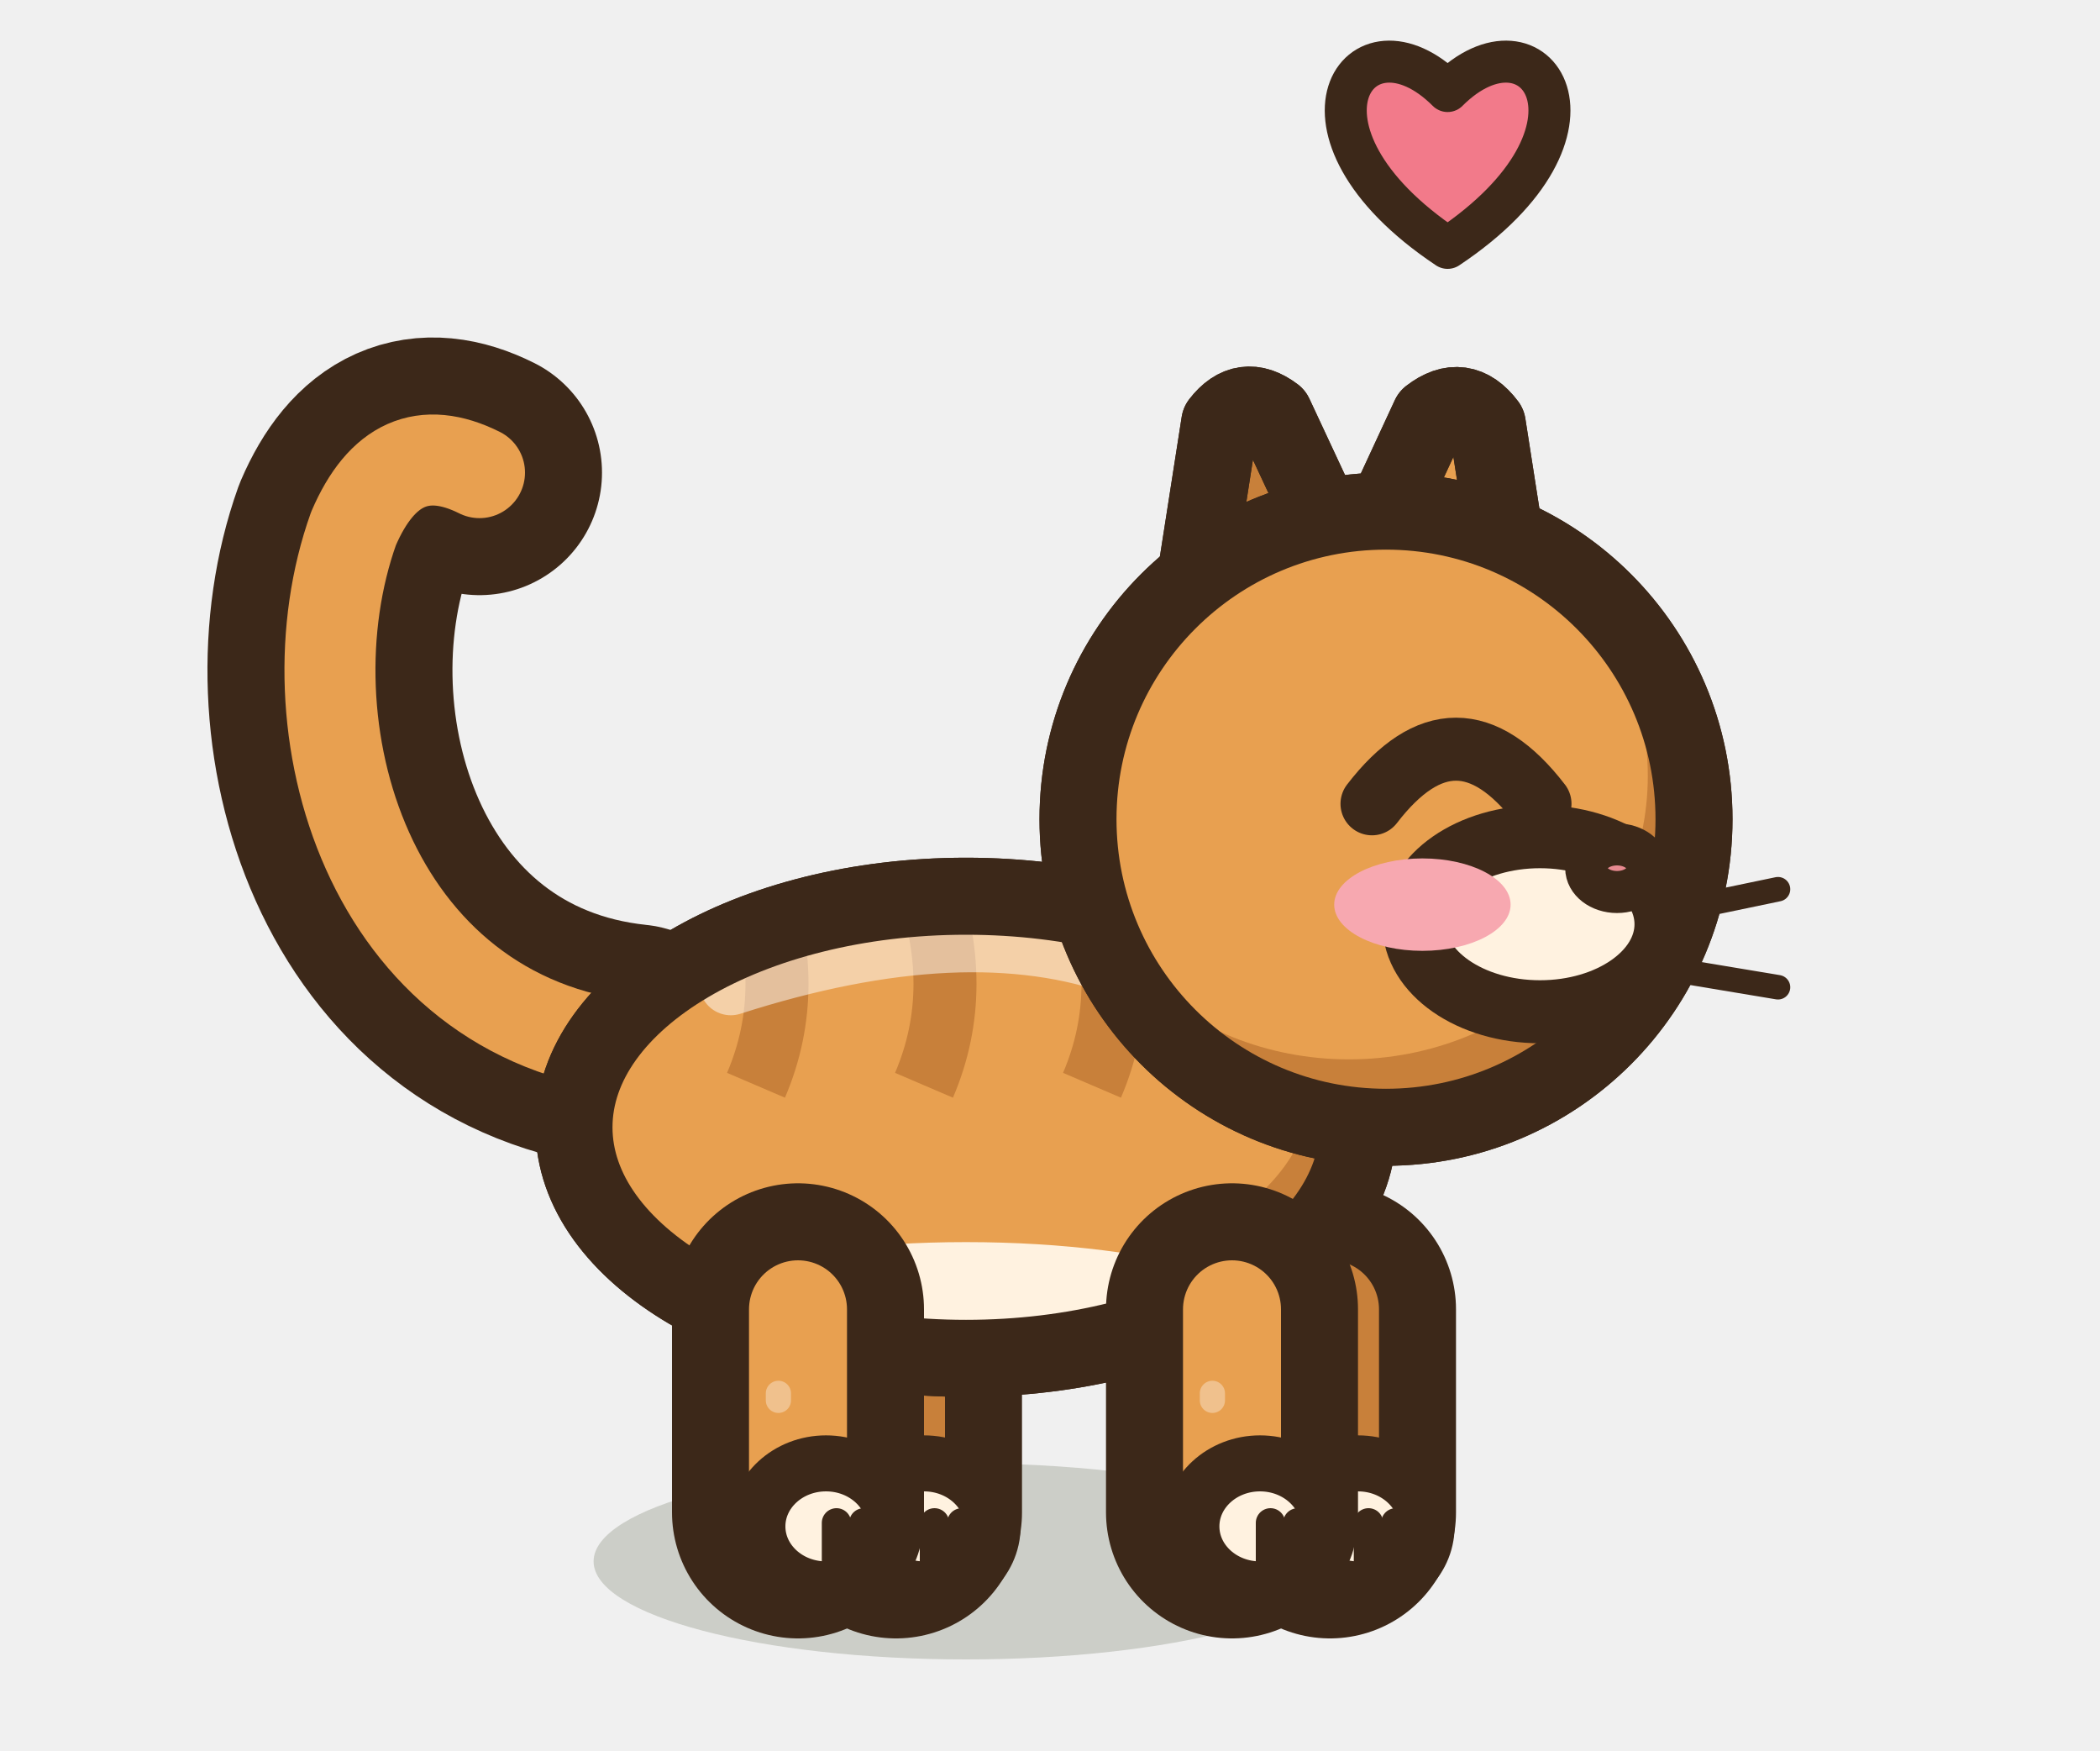
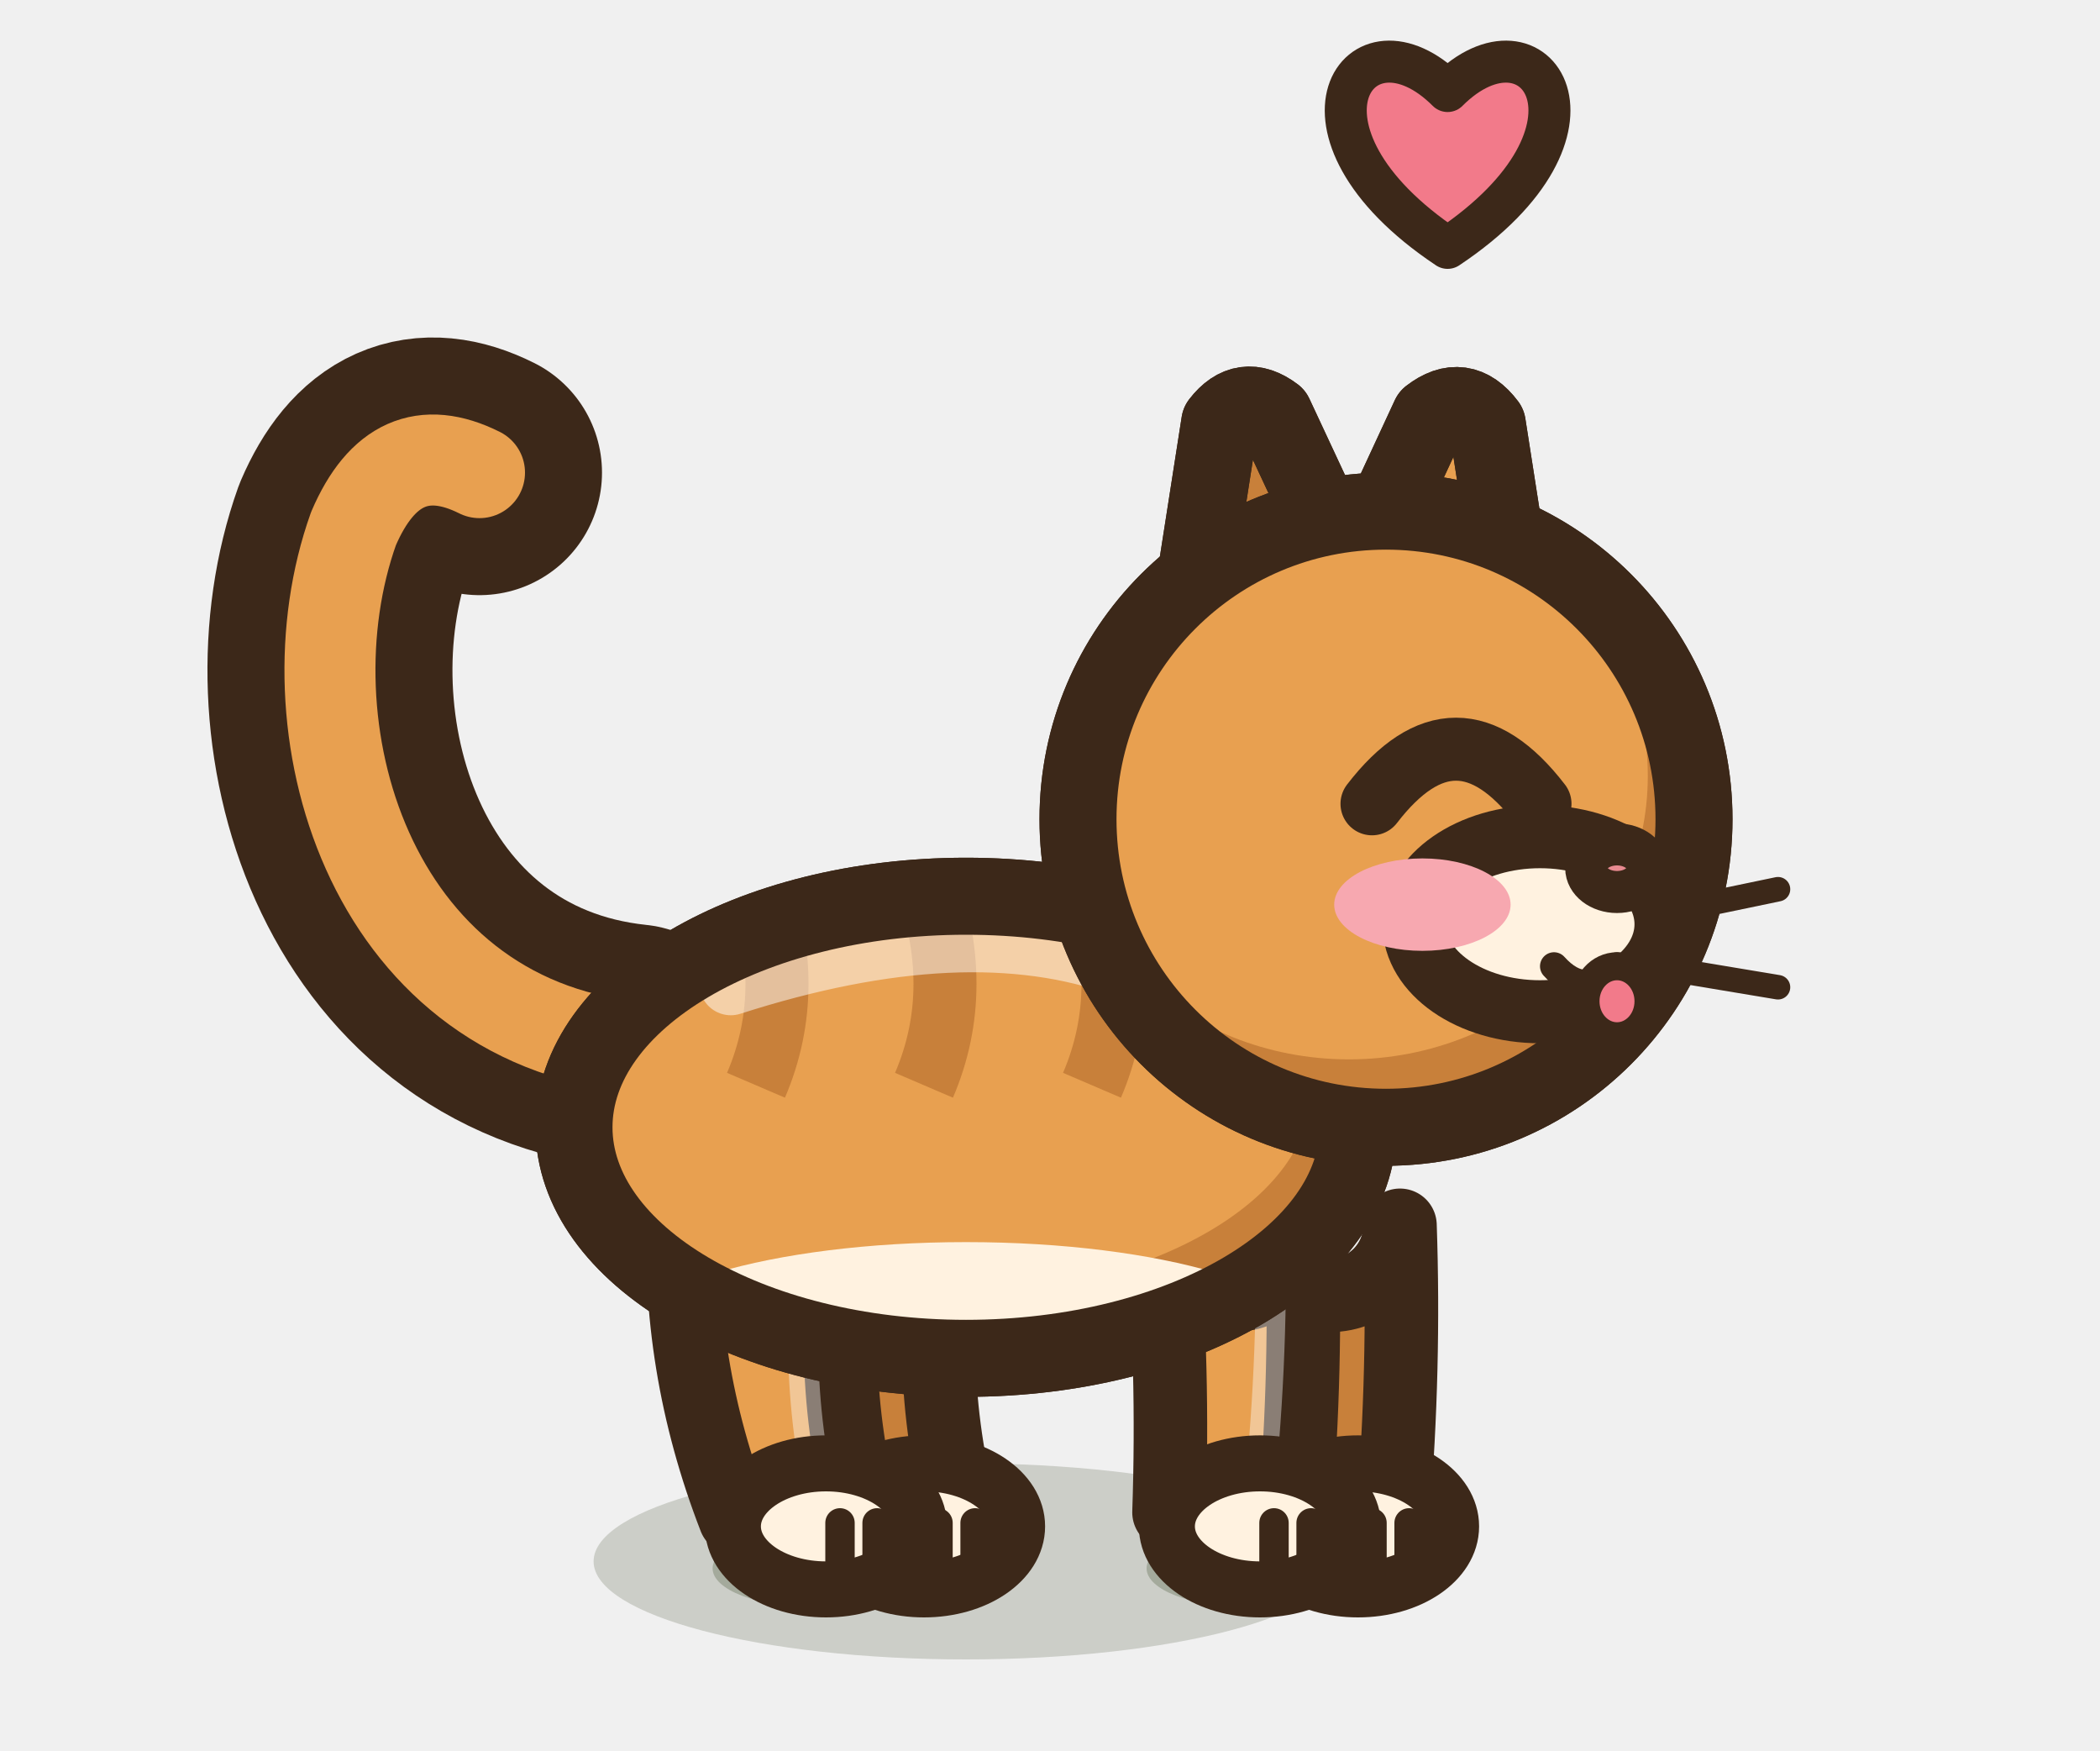
<svg xmlns="http://www.w3.org/2000/svg" width="30" height="25" viewBox="-15 -22.5 30 25">
  <ellipse cx="-1.2" cy="-0.2" rx="5.32" ry="1.4" fill="rgba(40,55,20,.18)" stroke="none" />
-   <path d="M-2.2,-3.8 L-2.2,-0.9" stroke="#3C2819" stroke-width="3.6" stroke-linecap="round" />
-   <path d="M-2.2,-3.8 L-2.2,-0.9" stroke="#C8803A" stroke-width="1.4" stroke-linecap="round" />
-   <ellipse cx="-1.8" cy="-0.7" rx="0.98" ry="0.9" fill="#FFF2E0" stroke="#3C2819" stroke-width="0.8" stroke-linejoin="round" stroke-linecap="round" />
-   <path d="M-1.65,-0.75 L-1.65,-0.05" stroke="#3C2819" stroke-width="0.42" stroke-linecap="round" />
-   <path d="M-1.26,-0.75 L-1.26,-0.05" stroke="#3C2819" stroke-width="0.42" stroke-linecap="round" />
-   <path d="M4,-3.8 L4,-0.9" stroke="#3C2819" stroke-width="3.6" stroke-linecap="round" />
-   <path d="M4,-3.8 L4,-0.9" stroke="#C8803A" stroke-width="1.4" stroke-linecap="round" />
-   <ellipse cx="4.4" cy="-0.7" rx="0.98" ry="0.9" fill="#FFF2E0" stroke="#3C2819" stroke-width="0.8" stroke-linejoin="round" stroke-linecap="round" />
-   <path d="M4.55,-0.75 L4.55,-0.05" stroke="#3C2819" stroke-width="0.42" stroke-linecap="round" />
-   <path d="M4.94,-0.75 L4.94,-0.05" stroke="#3C2819" stroke-width="0.42" stroke-linecap="round" />
+   <path d="M-3.83,-5.29 Q-3.95,-3.01 -3.1,-0.82 L-1.3,-0.98 Q-1.85,-3.2 -1.37,-5.51 A1.23,1.23 0 0,1 -3.83,-5.29 Z" fill="#C8803A" stroke="#3C2819" stroke-width="1.05" stroke-linejoin="round" stroke-linecap="round" />
+   <ellipse cx="-1.8" cy="-0.7" rx="1.33" ry="0.9" fill="#FFF2E0" stroke="#3C2819" stroke-width="0.8" stroke-linejoin="round" stroke-linecap="round" />
+   <path d="M-1.6,-0.75 L-1.6,-0.05" stroke="#3C2819" stroke-width="0.42" stroke-linecap="round" />
+   <path d="M-1.07,-0.75 L-1.07,-0.05" stroke="#3C2819" stroke-width="0.42" stroke-linecap="round" />
+   <path d="M3,-5 Q3.17,-2.95 3.1,-0.9 L4.9,-0.9 Q5.07,-2.95 5,-5 A1,1 0 0,1 3,-5 Z" fill="#C8803A" stroke="#3C2819" stroke-width="1.05" stroke-linejoin="round" stroke-linecap="round" />
+   <ellipse cx="4.4" cy="-0.7" rx="1.33" ry="0.9" fill="#FFF2E0" stroke="#3C2819" stroke-width="0.8" stroke-linejoin="round" stroke-linecap="round" />
+   <path d="M4.6,-0.75 L4.6,-0.05" stroke="#3C2819" stroke-width="0.42" stroke-linecap="round" />
+   <path d="M5.13,-0.75 L5.13,-0.05" stroke="#3C2819" stroke-width="0.42" stroke-linecap="round" />
+   <ellipse cx="-3.4" cy="-0.1" rx="1.42" ry="0.55" fill="rgba(40,55,20,.24)" stroke="none" />
+   <path d="M-5.23,-5.29 Q-5.35,-3.01 -4.5,-0.82 L-2.7,-0.98 Q-3.25,-3.2 -2.77,-5.51 A1.23,1.23 0 0,1 -5.23,-5.29 Z" fill="#E8A050" stroke="#3C2819" stroke-width="1.05" stroke-linejoin="round" stroke-linecap="round" />
+   <path d="M-3.32,-5.46 Q-3.77,-3.15 -3.24,-0.93" fill="none" stroke="#FFFFFF" stroke-width="0.43" stroke-linecap="round" opacity="0.4" />
+   <ellipse cx="-3.2" cy="-0.7" rx="1.33" ry="0.9" fill="#FFF2E0" stroke="#3C2819" stroke-width="0.8" stroke-linejoin="round" stroke-linecap="round" />
+   <path d="M-3,-0.75 L-3,-0.05" stroke="#3C2819" stroke-width="0.42" stroke-linecap="round" />
+   <path d="M-2.47,-0.75 L-2.47,-0.05" stroke="#3C2819" stroke-width="0.42" stroke-linecap="round" />
+   <ellipse cx="2.8" cy="-0.1" rx="1.42" ry="0.55" fill="rgba(40,55,20,.24)" stroke="none" />
+   <path d="M1.6,-5 Q1.77,-2.95 1.7,-0.9 L3.5,-0.9 Q3.67,-2.95 3.6,-5 A1,1 0 0,1 1.6,-5 Z" fill="#E8A050" stroke="#3C2819" stroke-width="1.05" stroke-linejoin="round" stroke-linecap="round" />
+   <path d="M3.15,-5 Q3.19,-2.95 2.96,-0.9" fill="none" stroke="#FFFFFF" stroke-width="0.43" stroke-linecap="round" opacity="0.4" />
+   <ellipse cx="3" cy="-0.7" rx="1.33" ry="0.9" fill="#FFF2E0" stroke="#3C2819" stroke-width="0.8" stroke-linejoin="round" stroke-linecap="round" />
+   <path d="M3.2,-0.75 L3.2,-0.05" stroke="#3C2819" stroke-width="0.42" stroke-linecap="round" />
+   <path d="M3.73,-0.75 L3.73,-0.05" stroke="#3C2819" stroke-width="0.42" stroke-linecap="round" />
  <path d="M-5.95,-7.55 C-9.75,-7.95 -10.95,-12.15 -9.95,-14.95 Q-9.35,-16.35 -8.15,-15.75" fill="none" stroke="#3C2819" stroke-width="3.5" stroke-linecap="round" stroke-linejoin="round" />
  <path d="M-5.95,-7.55 C-9.75,-7.95 -10.95,-12.15 -9.95,-14.95 Q-9.35,-16.35 -8.15,-15.75" fill="none" stroke="#E8A050" stroke-width="1.3" stroke-linecap="round" stroke-linejoin="round" />
  <path d="M-6.8,-6.4 a5.6,3.3 0 1,0 11.2,0 a5.6,3.3 0 1,0 -11.2,0 Z" fill="#E8A050" stroke="#3C2819" stroke-width="1.1" stroke-linejoin="round" stroke-linecap="round" />
  <clipPath id="qcatjoieb">
    <path d="M-6.8,-6.4 a5.6,3.3 0 1,0 11.2,0 a5.6,3.3 0 1,0 -11.2,0 Z" />
  </clipPath>
  <g clip-path="url(#qcatjoieb)">
    <rect x="-7.8" y="-10.7" width="13.2" height="8.6" fill="#C8803A" />
    <ellipse cx="-1.76" cy="-6.93" rx="5.49" ry="2.97" fill="#E8A050" />
    <ellipse cx="-1.2" cy="-3.27" rx="5.04" ry="1.49" fill="#FFF2E0" />
    <path d="M-4.2,-10 q0.6,1.6 0,3" fill="none" stroke="#C8803A" stroke-width="0.9" />
    <path d="M-1.8,-10 q0.6,1.6 0,3" fill="none" stroke="#C8803A" stroke-width="0.9" />
    <path d="M0.6,-10 q0.6,1.6 0,3" fill="none" stroke="#C8803A" stroke-width="0.9" />
    <path d="M-4.56,-8.45 Q-1.2,-9.53 1.04,-8.71" fill="none" stroke="#FFFFFF" stroke-width="0.9" stroke-linecap="round" opacity="0.5" />
  </g>
  <path d="M-6.8,-6.4 a5.6,3.3 0 1,0 11.2,0 a5.6,3.3 0 1,0 -11.2,0 Z" fill="none" stroke="#3C2819" stroke-width="1.1" stroke-linejoin="round" stroke-linecap="round" />
-   <path d="M-3.6,-3.8 L-3.6,-0.9" stroke="#3C2819" stroke-width="3.6" stroke-linecap="round" />
-   <path d="M-3.6,-3.8 L-3.6,-0.9" stroke="#E8A050" stroke-width="1.4" stroke-linecap="round" />
-   <path d="M-3.88,-2.6 L-3.88,-2.5" stroke="rgba(255,255,255,.35)" stroke-width="0.36" stroke-linecap="round" />
-   <ellipse cx="-3.2" cy="-0.7" rx="0.98" ry="0.9" fill="#FFF2E0" stroke="#3C2819" stroke-width="0.8" stroke-linejoin="round" stroke-linecap="round" />
-   <path d="M-3.05,-0.75 L-3.05,-0.05" stroke="#3C2819" stroke-width="0.42" stroke-linecap="round" />
-   <path d="M-2.66,-0.75 L-2.66,-0.05" stroke="#3C2819" stroke-width="0.42" stroke-linecap="round" />
-   <path d="M2.6,-3.8 L2.6,-0.9" stroke="#3C2819" stroke-width="3.6" stroke-linecap="round" />
-   <path d="M2.6,-3.8 L2.6,-0.9" stroke="#E8A050" stroke-width="1.4" stroke-linecap="round" />
-   <path d="M2.32,-2.6 L2.32,-2.5" stroke="rgba(255,255,255,.35)" stroke-width="0.36" stroke-linecap="round" />
-   <ellipse cx="3" cy="-0.7" rx="0.98" ry="0.9" fill="#FFF2E0" stroke="#3C2819" stroke-width="0.8" stroke-linejoin="round" stroke-linecap="round" />
-   <path d="M3.15,-0.75 L3.15,-0.05" stroke="#3C2819" stroke-width="0.42" stroke-linecap="round" />
-   <path d="M3.54,-0.75 L3.54,-0.05" stroke="#3C2819" stroke-width="0.42" stroke-linecap="round" />
  <g transform="rotate(-8 3.13 -14.32)">
    <path d="M1.72,-13.21 L2.73,-16.54 Q3.13,-16.93 3.52,-16.54 L4.54,-13.21 Z" fill="#C8803A" stroke="#3C2819" stroke-width="1.1" stroke-linejoin="round" stroke-linecap="round" />
    <path d="M1.72,-13.21 L2.73,-16.54 Q3.13,-16.93 3.52,-16.54 L4.54,-13.21 Z" fill="none" stroke="#3C2819" stroke-width="1.1" stroke-linejoin="round" stroke-linecap="round" />
  </g>
  <g transform="rotate(8 5.5 -14.14)">
    <path d="M4.01,-12.96 L5.09,-16.52 Q5.5,-16.94 5.92,-16.52 L7,-12.96 Z" fill="#E8A050" stroke="#3C2819" stroke-width="1.1" stroke-linejoin="round" stroke-linecap="round" />
    <clipPath id="occatjoie">
      <path d="M4.01,-12.96 L5.09,-16.52 Q5.5,-16.94 5.92,-16.52 L7,-12.96 Z" />
    </clipPath>
    <g clip-path="url(#occatjoie)">
      <path d="M4.73,-13.36 L5.29,-15.45 Q5.5,-15.73 5.72,-15.45 L6.28,-13.36 Z" fill="#F2B0B0" />
    </g>
    <path d="M4.01,-12.96 L5.09,-16.52 Q5.5,-16.94 5.92,-16.52 L7,-12.96 Z" fill="none" stroke="#3C2819" stroke-width="1.1" stroke-linejoin="round" stroke-linecap="round" />
  </g>
  <path d="M0.4,-10.8 a4.4,4.4 0 1,0 8.8,0 a4.4,4.4 0 1,0 -8.8,0 Z" fill="#E8A050" stroke="#3C2819" stroke-width="1.1" stroke-linejoin="round" stroke-linecap="round" />
  <clipPath id="qcatjoieh">
    <path d="M0.4,-10.8 a4.4,4.4 0 1,0 8.8,0 a4.4,4.4 0 1,0 -8.8,0 Z" />
  </clipPath>
  <g clip-path="url(#qcatjoieh)">
    <rect x="-0.6" y="-16.2" width="10.8" height="10.8" fill="#C8803A" />
    <ellipse cx="4.27" cy="-11.42" rx="4.27" ry="4.05" fill="#E8A050" />
  </g>
  <path d="M0.4,-10.8 a4.4,4.4 0 1,0 8.8,0 a4.4,4.4 0 1,0 -8.8,0 Z" fill="none" stroke="#3C2819" stroke-width="1.1" stroke-linejoin="round" stroke-linecap="round" />
  <line x1="8" y1="-9.3" x2="10.4" y2="-9.8" stroke="#3C2819" stroke-width="0.35" stroke-linecap="round" />
  <line x1="8" y1="-8.8" x2="10.4" y2="-8.4" stroke="#3C2819" stroke-width="0.35" stroke-linecap="round" />
  <ellipse cx="7" cy="-9.3" rx="1.8" ry="1.25" fill="#FFF2E0" stroke="#3C2819" stroke-width="0.9" stroke-linejoin="round" stroke-linecap="round" />
  <ellipse cx="8.1" cy="-10.1" rx="0.44" ry="0.34" fill="#E88A90" stroke="#3C2819" stroke-width="0.6" stroke-linejoin="round" stroke-linecap="round" />
  <path d="M4.6,-11.02 Q5.8,-12.58 7,-11.02" fill="none" stroke="#3C2819" stroke-width="0.9" stroke-linejoin="round" stroke-linecap="round" />
  <ellipse cx="5.32" cy="-9.58" rx="1.26" ry="0.66" fill="#F7A8B0" stroke="none" />
+   <path d="M7.2,-8.7 q0.45,0.5 0.9,0 q0.45,0.5 0.9,0" fill="none" stroke="#3C2819" stroke-width="0.4" stroke-linecap="round" stroke-linejoin="round" />
+   <ellipse cx="8.1" cy="-8.2" rx="0.45" ry="0.5" fill="#F27A8A" stroke="#3C2819" stroke-width="0.4" stroke-linejoin="round" stroke-linecap="round" />
  <path d="M5.68,-18.96 C3.16,-20.64 4.42,-22.46 5.68,-21.2 C6.94,-22.46 8.2,-20.64 5.68,-18.96 Z" fill="#F27A8A" stroke="#3C2819" stroke-width="0.6" stroke-linejoin="round" stroke-linecap="round" />
</svg>
